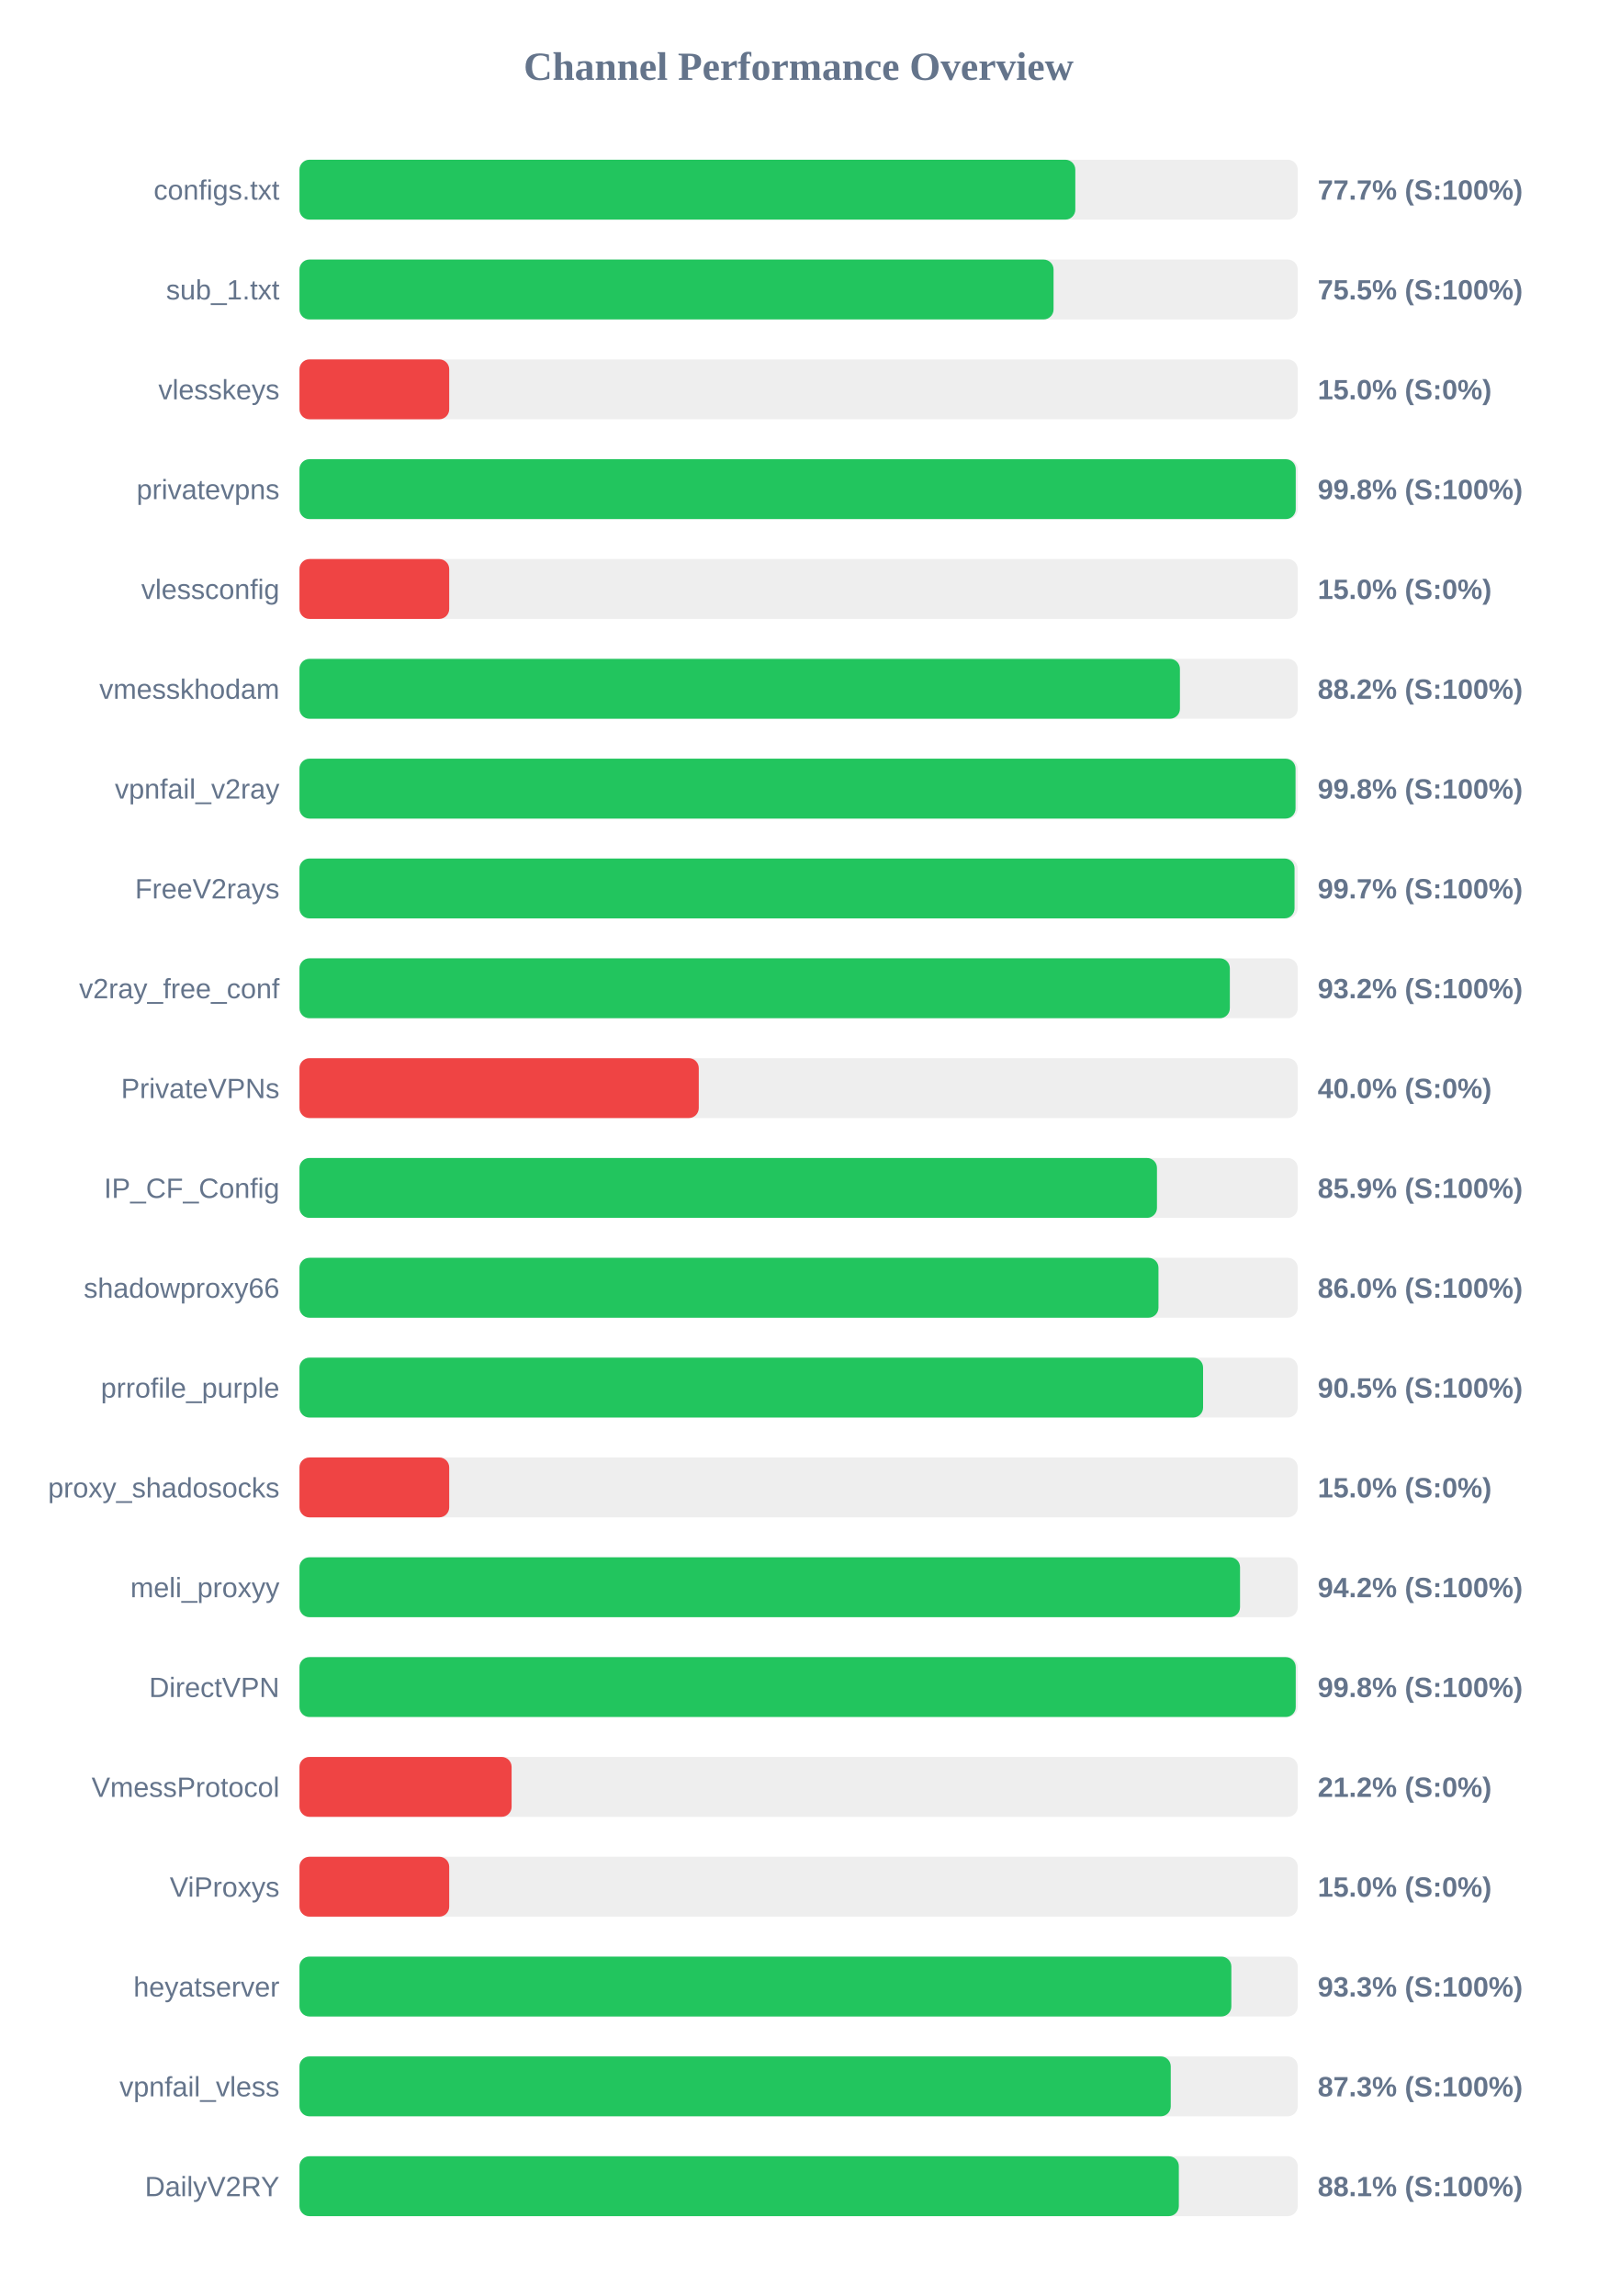
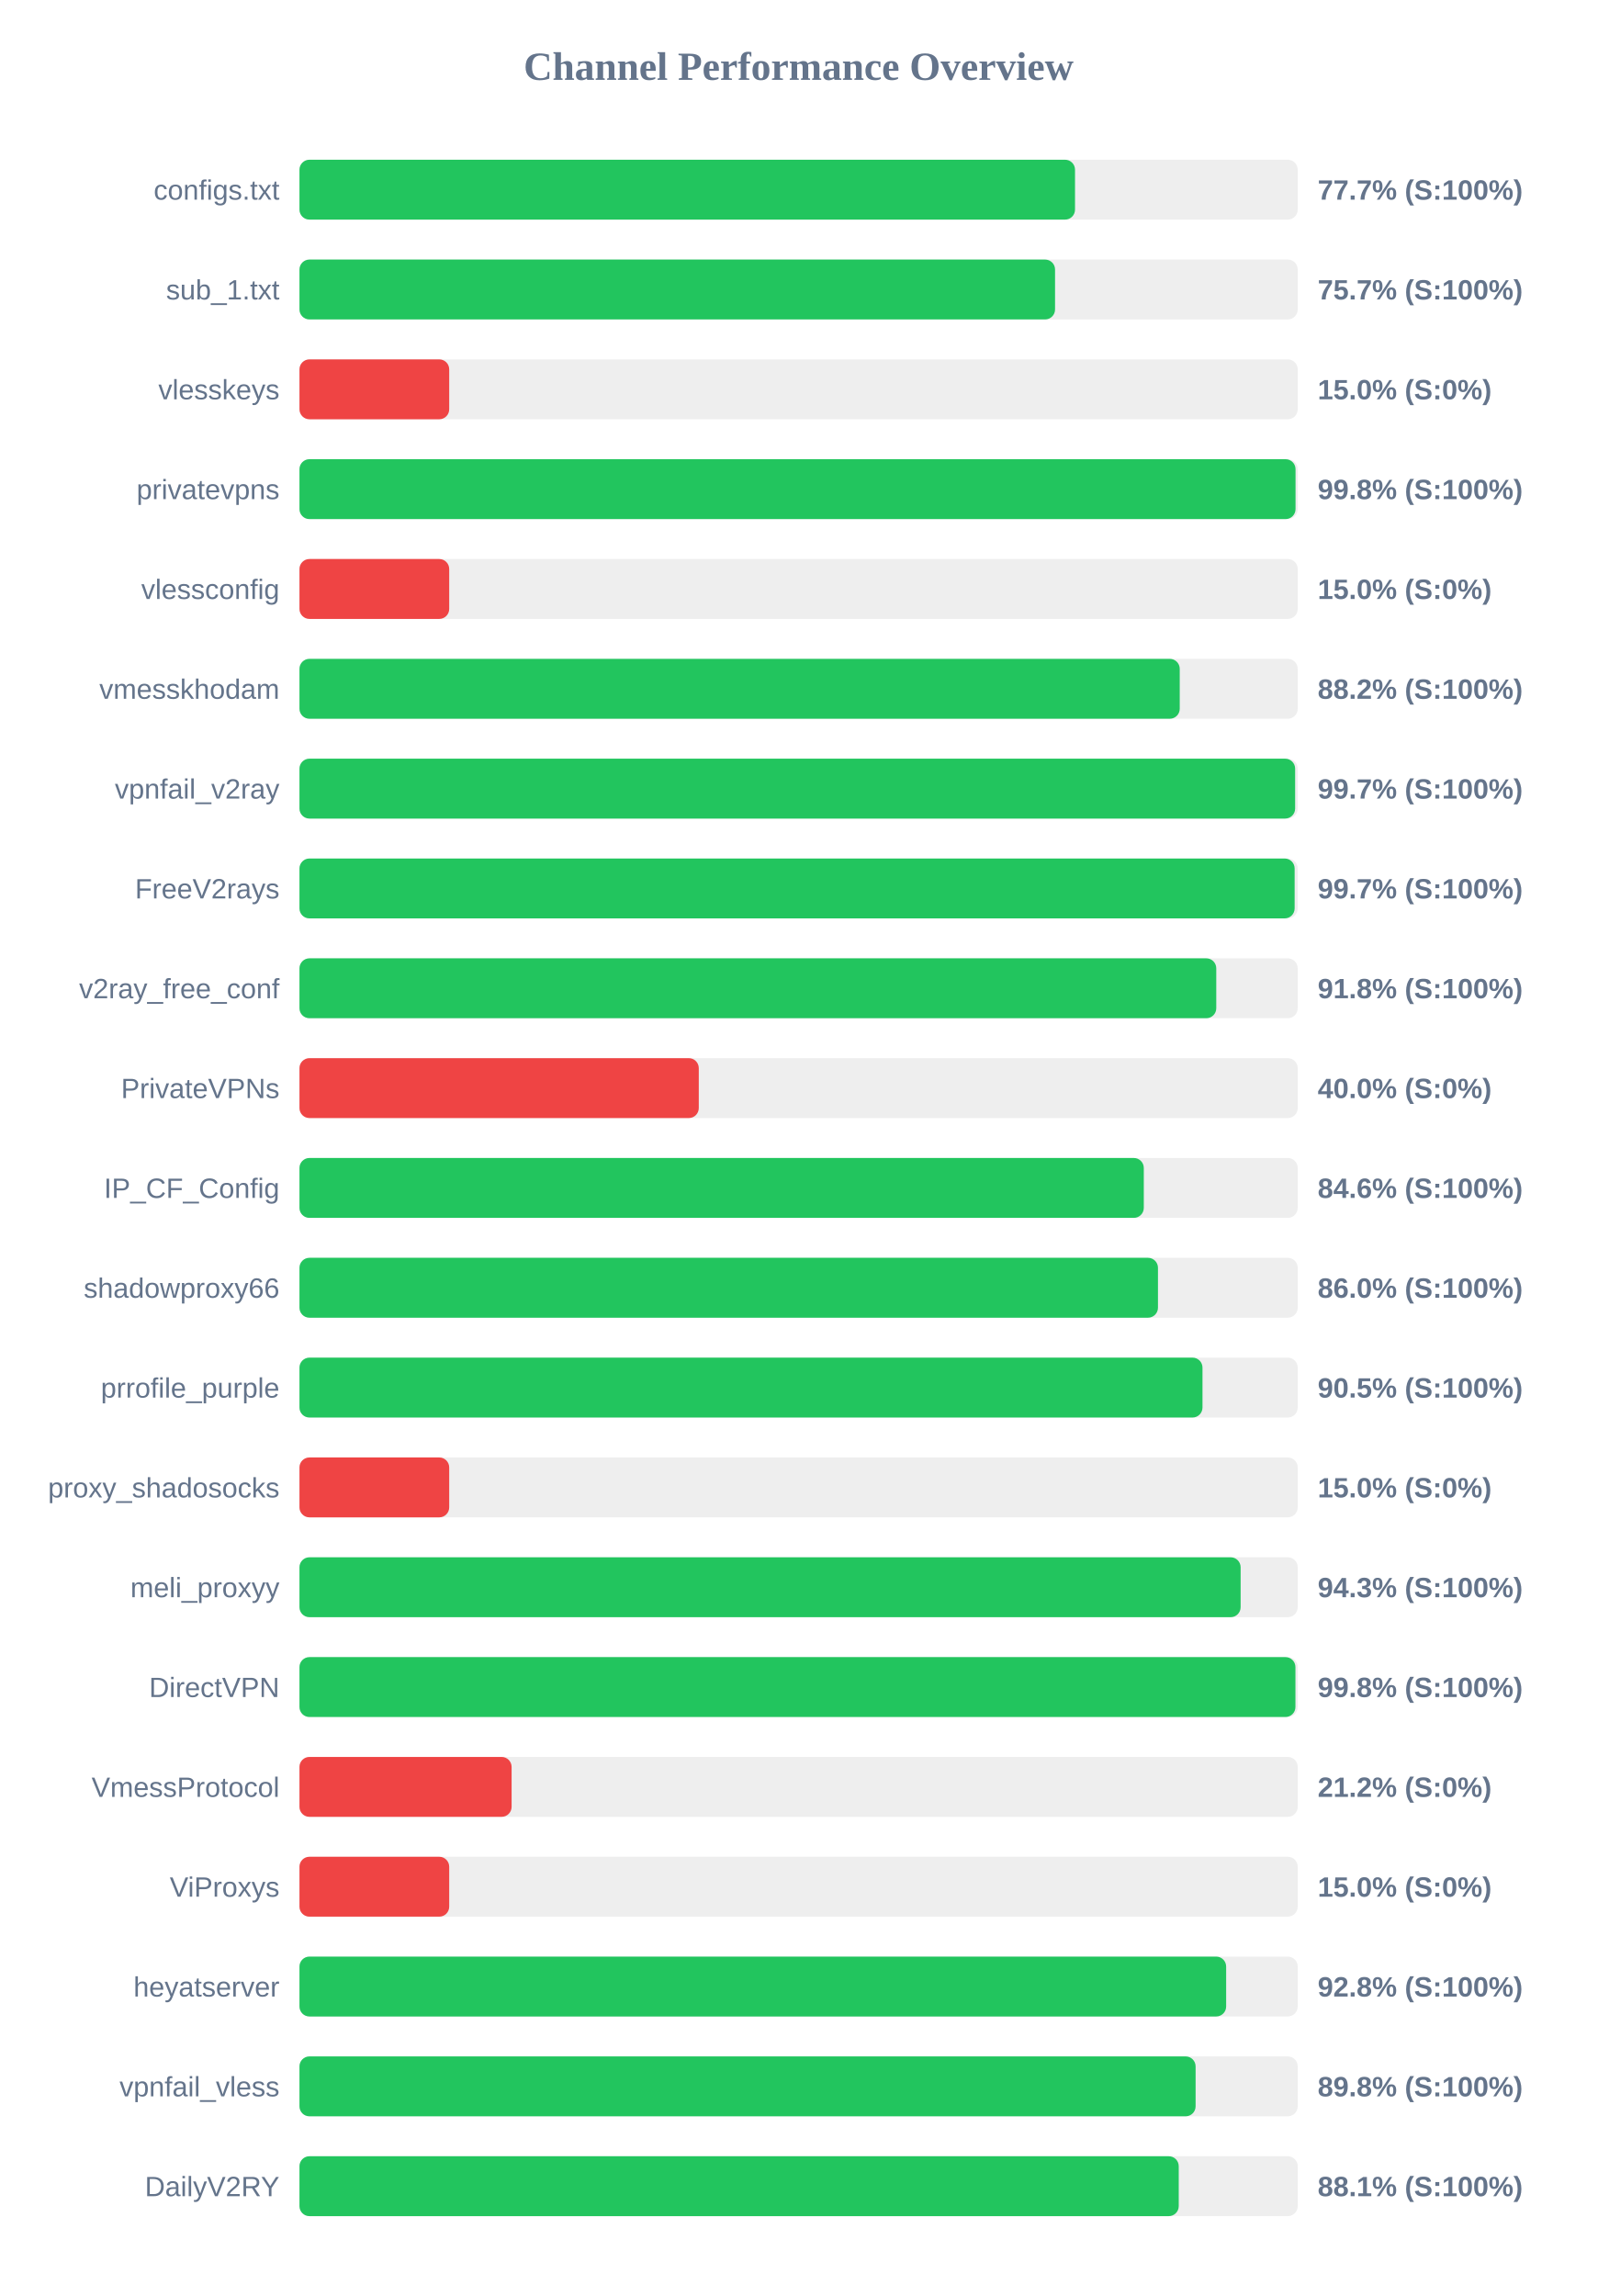
<svg xmlns="http://www.w3.org/2000/svg" width="800" height="1150" version="1.1">
  <style>
        .row { font: 14px Arial; fill: #64748b; }
        .score { font: bold 14px Arial; fill: #64748b; }
    </style>
  <text x="400" y="40" text-anchor="middle" font-size="20px" font-weight="bold" fill="#64748b">Channel Performance Overview</text>
  <rect x="150" y="80" width="500" height="30" fill="#eee" rx="5" />
-   <rect x="150" y="80" width="388.6" height="30" fill="#22c55e" rx="5" />
+   <rect x="150" y="80" width="388.45" height="30" fill="#22c55e" rx="5" />
  <text x="140" y="100" text-anchor="end" class="row">configs.txt</text>
  <text x="660" y="100" text-anchor="start" class="score">77.7% (S:100%)</text>
  <rect x="150" y="130" width="500" height="30" fill="#eee" rx="5" />
-   <rect x="150" y="130" width="377.7" height="30" fill="#22c55e" rx="5" />
+   <rect x="150" y="130" width="378.45" height="30" fill="#22c55e" rx="5" />
  <text x="140" y="150" text-anchor="end" class="row">sub_1.txt</text>
-   <text x="660" y="150" text-anchor="start" class="score">75.5% (S:100%)</text>
+   <text x="660" y="150" text-anchor="start" class="score">75.7% (S:100%)</text>
  <rect x="150" y="180" width="500" height="30" fill="#eee" rx="5" />
  <rect x="150" y="180" width="75.0" height="30" fill="#ef4444" rx="5" />
  <text x="140" y="200" text-anchor="end" class="row">vlesskeys</text>
  <text x="660" y="200" text-anchor="start" class="score">15.0% (S:0%)</text>
  <rect x="150" y="230" width="500" height="30" fill="#eee" rx="5" />
-   <rect x="150" y="230" width="499.0" height="30" fill="#22c55e" rx="5" />
+   <rect x="150" y="230" width="498.9" height="30" fill="#22c55e" rx="5" />
  <text x="140" y="250" text-anchor="end" class="row">privatevpns</text>
  <text x="660" y="250" text-anchor="start" class="score">99.8% (S:100%)</text>
  <rect x="150" y="280" width="500" height="30" fill="#eee" rx="5" />
  <rect x="150" y="280" width="75.0" height="30" fill="#ef4444" rx="5" />
  <text x="140" y="300" text-anchor="end" class="row">vlessconfig</text>
  <text x="660" y="300" text-anchor="start" class="score">15.0% (S:0%)</text>
  <rect x="150" y="330" width="500" height="30" fill="#eee" rx="5" />
-   <rect x="150" y="330" width="441.0" height="30" fill="#22c55e" rx="5" />
+   <rect x="150" y="330" width="440.9" height="30" fill="#22c55e" rx="5" />
  <text x="140" y="350" text-anchor="end" class="row">vmesskhodam</text>
  <text x="660" y="350" text-anchor="start" class="score">88.2% (S:100%)</text>
  <rect x="150" y="380" width="500" height="30" fill="#eee" rx="5" />
-   <rect x="150" y="380" width="498.9" height="30" fill="#22c55e" rx="5" />
+   <rect x="150" y="380" width="498.7" height="30" fill="#22c55e" rx="5" />
  <text x="140" y="400" text-anchor="end" class="row">vpnfail_v2ray</text>
-   <text x="660" y="400" text-anchor="start" class="score">99.8% (S:100%)</text>
+   <text x="660" y="400" text-anchor="start" class="score">99.7% (S:100%)</text>
  <rect x="150" y="430" width="500" height="30" fill="#eee" rx="5" />
-   <rect x="150" y="430" width="498.4" height="30" fill="#22c55e" rx="5" />
+   <rect x="150" y="430" width="498.45" height="30" fill="#22c55e" rx="5" />
  <text x="140" y="450" text-anchor="end" class="row">FreeV2rays</text>
  <text x="660" y="450" text-anchor="start" class="score">99.7% (S:100%)</text>
  <rect x="150" y="480" width="500" height="30" fill="#eee" rx="5" />
-   <rect x="150" y="480" width="466.0" height="30" fill="#22c55e" rx="5" />
+   <rect x="150" y="480" width="459.2" height="30" fill="#22c55e" rx="5" />
  <text x="140" y="500" text-anchor="end" class="row">v2ray_free_conf</text>
-   <text x="660" y="500" text-anchor="start" class="score">93.2% (S:100%)</text>
+   <text x="660" y="500" text-anchor="start" class="score">91.8% (S:100%)</text>
  <rect x="150" y="530" width="500" height="30" fill="#eee" rx="5" />
  <rect x="150" y="530" width="200.0" height="30" fill="#ef4444" rx="5" />
  <text x="140" y="550" text-anchor="end" class="row">PrivateVPNs</text>
  <text x="660" y="550" text-anchor="start" class="score">40.0% (S:0%)</text>
  <rect x="150" y="580" width="500" height="30" fill="#eee" rx="5" />
-   <rect x="150" y="580" width="429.5" height="30" fill="#22c55e" rx="5" />
+   <rect x="150" y="580" width="422.9" height="30" fill="#22c55e" rx="5" />
  <text x="140" y="600" text-anchor="end" class="row">IP_CF_Config</text>
-   <text x="660" y="600" text-anchor="start" class="score">85.9% (S:100%)</text>
+   <text x="660" y="600" text-anchor="start" class="score">84.6% (S:100%)</text>
  <rect x="150" y="630" width="500" height="30" fill="#eee" rx="5" />
-   <rect x="150" y="630" width="430.25" height="30" fill="#22c55e" rx="5" />
+   <rect x="150" y="630" width="430.0" height="30" fill="#22c55e" rx="5" />
  <text x="140" y="650" text-anchor="end" class="row">shadowproxy66</text>
  <text x="660" y="650" text-anchor="start" class="score">86.0% (S:100%)</text>
  <rect x="150" y="680" width="500" height="30" fill="#eee" rx="5" />
-   <rect x="150" y="680" width="452.6" height="30" fill="#22c55e" rx="5" />
+   <rect x="150" y="680" width="452.3" height="30" fill="#22c55e" rx="5" />
  <text x="140" y="700" text-anchor="end" class="row">prrofile_purple</text>
  <text x="660" y="700" text-anchor="start" class="score">90.5% (S:100%)</text>
  <rect x="150" y="730" width="500" height="30" fill="#eee" rx="5" />
  <rect x="150" y="730" width="75.0" height="30" fill="#ef4444" rx="5" />
  <text x="140" y="750" text-anchor="end" class="row">proxy_shadosocks</text>
  <text x="660" y="750" text-anchor="start" class="score">15.0% (S:0%)</text>
  <rect x="150" y="780" width="500" height="30" fill="#eee" rx="5" />
-   <rect x="150" y="780" width="471.1" height="30" fill="#22c55e" rx="5" />
+   <rect x="150" y="780" width="471.4" height="30" fill="#22c55e" rx="5" />
  <text x="140" y="800" text-anchor="end" class="row">meli_proxyy</text>
-   <text x="660" y="800" text-anchor="start" class="score">94.2% (S:100%)</text>
+   <text x="660" y="800" text-anchor="start" class="score">94.3% (S:100%)</text>
  <rect x="150" y="830" width="500" height="30" fill="#eee" rx="5" />
-   <rect x="150" y="830" width="499.0" height="30" fill="#22c55e" rx="5" />
+   <rect x="150" y="830" width="498.85" height="30" fill="#22c55e" rx="5" />
  <text x="140" y="850" text-anchor="end" class="row">DirectVPN</text>
  <text x="660" y="850" text-anchor="start" class="score">99.8% (S:100%)</text>
  <rect x="150" y="880" width="500" height="30" fill="#eee" rx="5" />
  <rect x="150" y="880" width="106.25" height="30" fill="#ef4444" rx="5" />
  <text x="140" y="900" text-anchor="end" class="row">VmessProtocol</text>
  <text x="660" y="900" text-anchor="start" class="score">21.2% (S:0%)</text>
  <rect x="150" y="930" width="500" height="30" fill="#eee" rx="5" />
  <rect x="150" y="930" width="75.0" height="30" fill="#ef4444" rx="5" />
  <text x="140" y="950" text-anchor="end" class="row">ViProxys</text>
  <text x="660" y="950" text-anchor="start" class="score">15.0% (S:0%)</text>
  <rect x="150" y="980" width="500" height="30" fill="#eee" rx="5" />
-   <rect x="150" y="980" width="466.75" height="30" fill="#22c55e" rx="5" />
+   <rect x="150" y="980" width="464.15" height="30" fill="#22c55e" rx="5" />
  <text x="140" y="1000" text-anchor="end" class="row">heyatserver</text>
-   <text x="660" y="1000" text-anchor="start" class="score">93.3% (S:100%)</text>
+   <text x="660" y="1000" text-anchor="start" class="score">92.8% (S:100%)</text>
  <rect x="150" y="1030" width="500" height="30" fill="#eee" rx="5" />
-   <rect x="150" y="1030" width="436.4" height="30" fill="#22c55e" rx="5" />
+   <rect x="150" y="1030" width="448.85" height="30" fill="#22c55e" rx="5" />
  <text x="140" y="1050" text-anchor="end" class="row">vpnfail_vless</text>
-   <text x="660" y="1050" text-anchor="start" class="score">87.3% (S:100%)</text>
+   <text x="660" y="1050" text-anchor="start" class="score">89.8% (S:100%)</text>
  <rect x="150" y="1080" width="500" height="30" fill="#eee" rx="5" />
-   <rect x="150" y="1080" width="440.45" height="30" fill="#22c55e" rx="5" />
+   <rect x="150" y="1080" width="440.4" height="30" fill="#22c55e" rx="5" />
  <text x="140" y="1100" text-anchor="end" class="row">DailyV2RY</text>
  <text x="660" y="1100" text-anchor="start" class="score">88.1% (S:100%)</text>
</svg>
